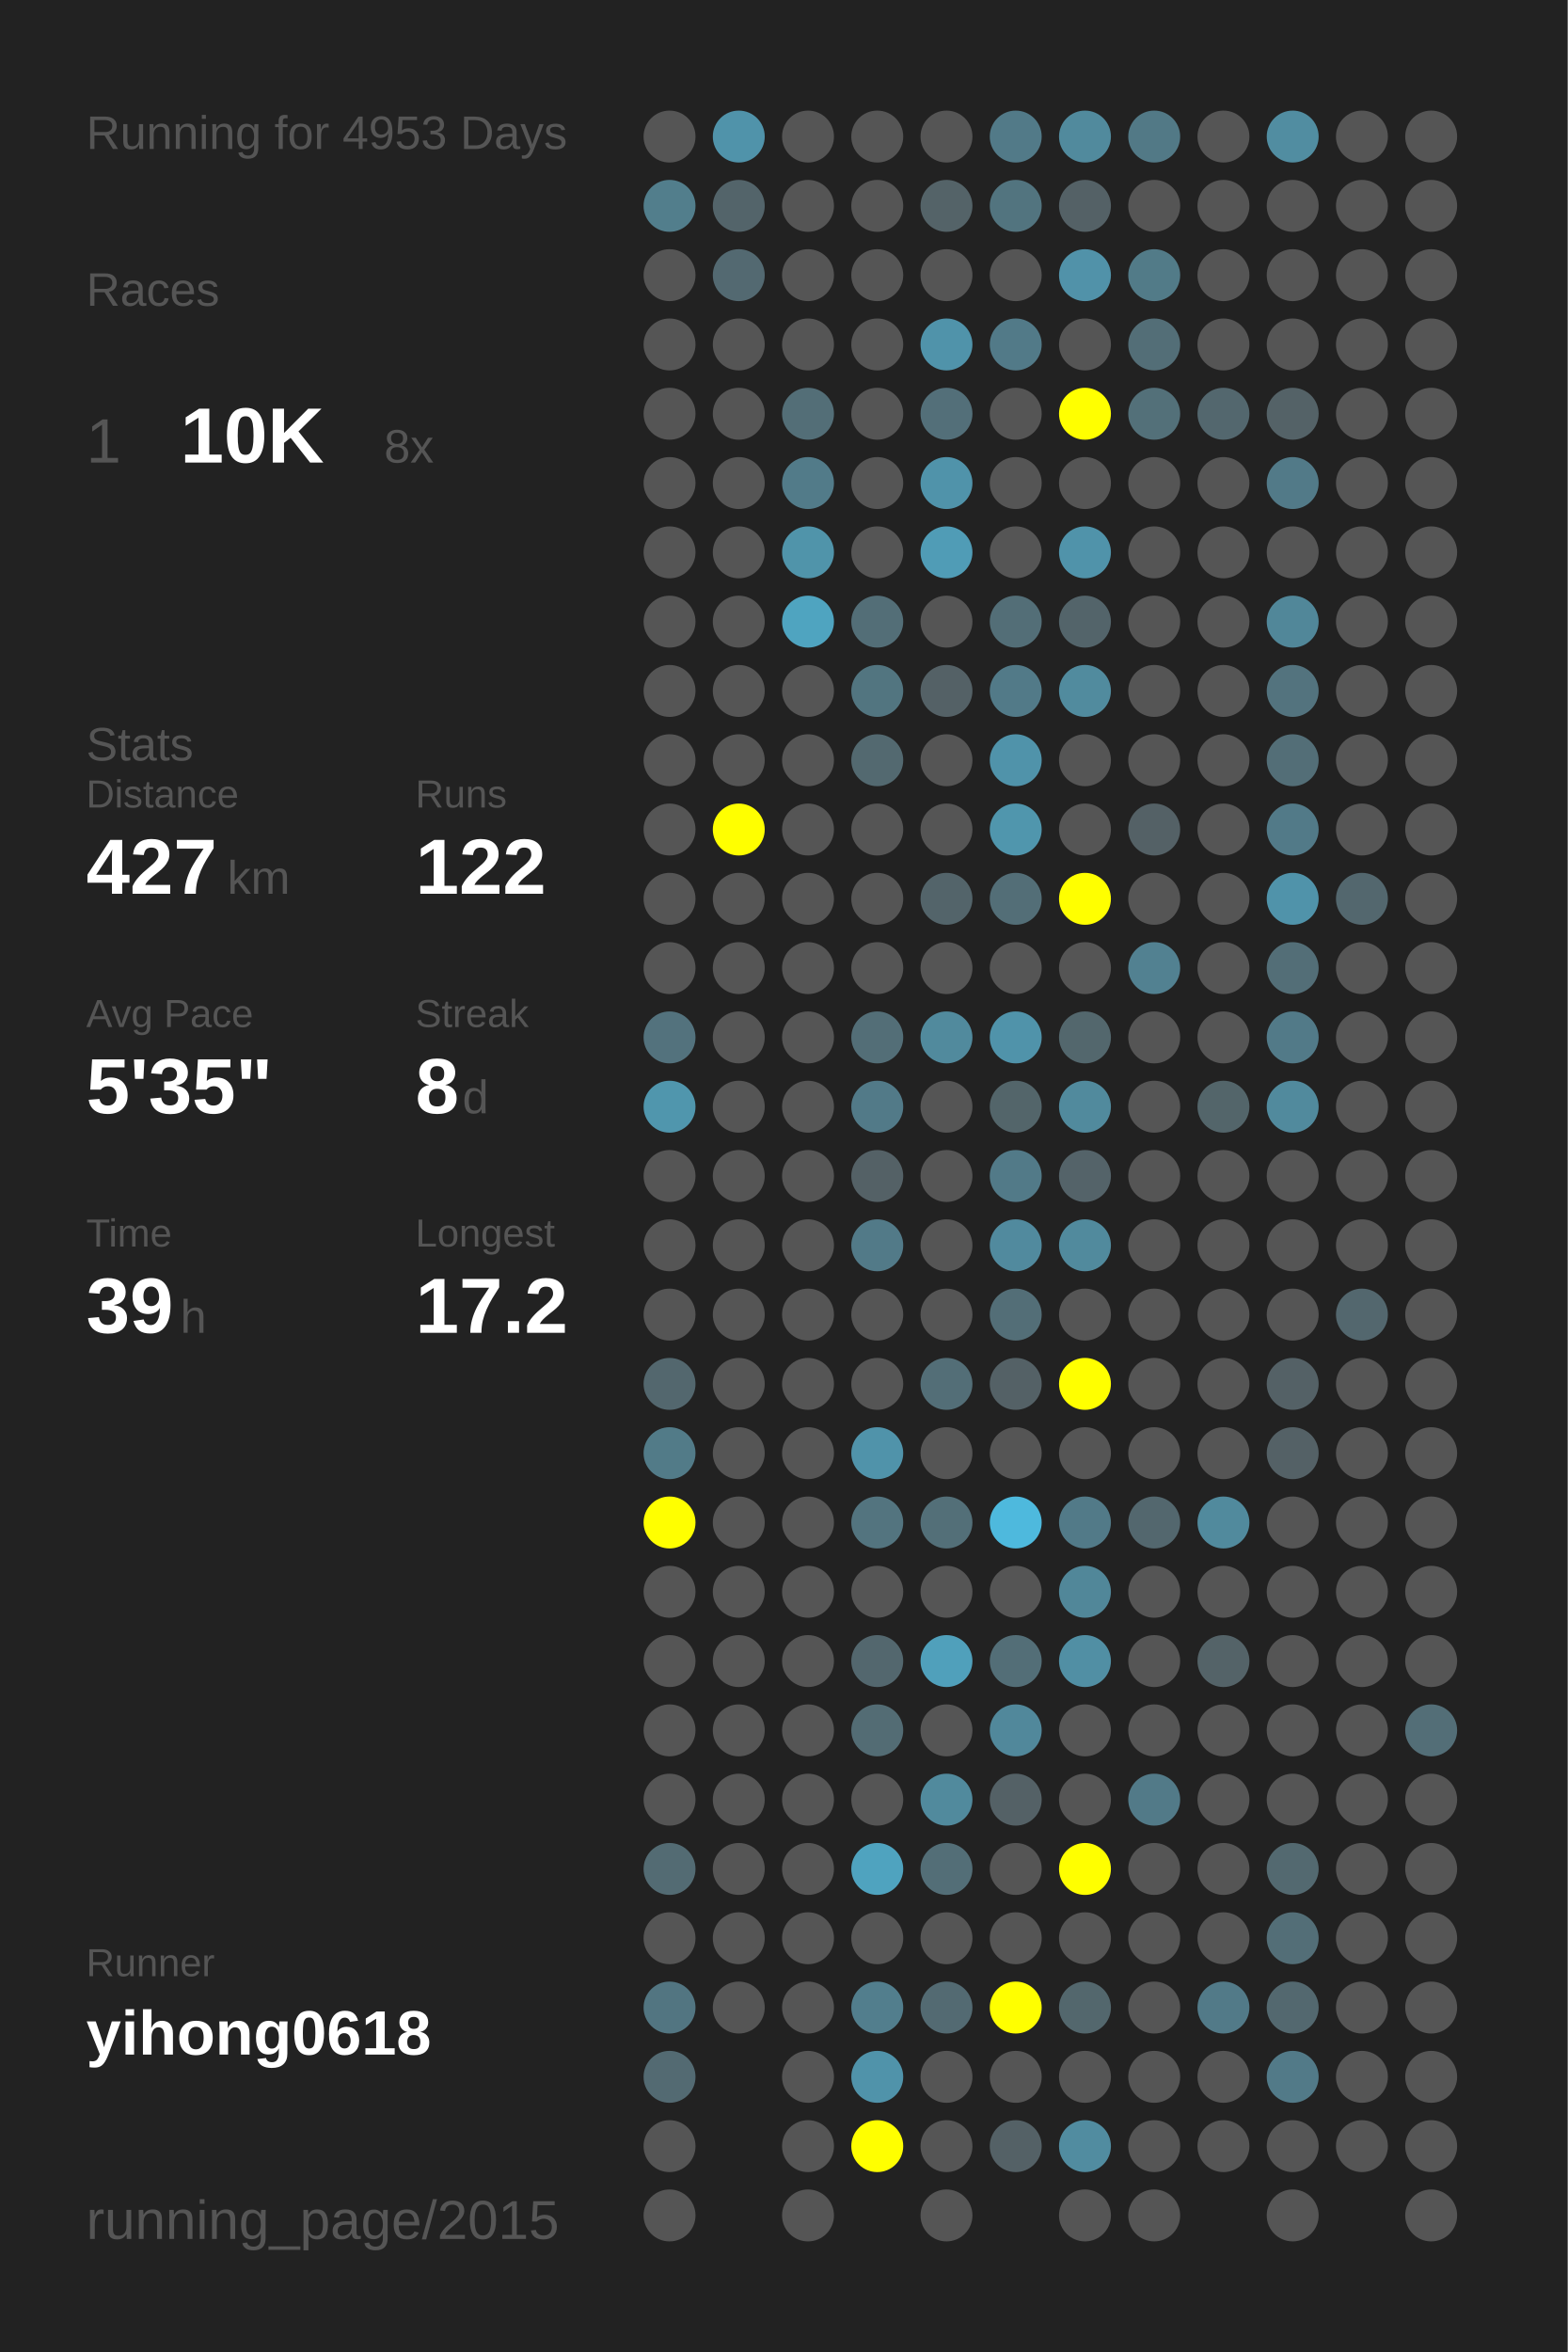
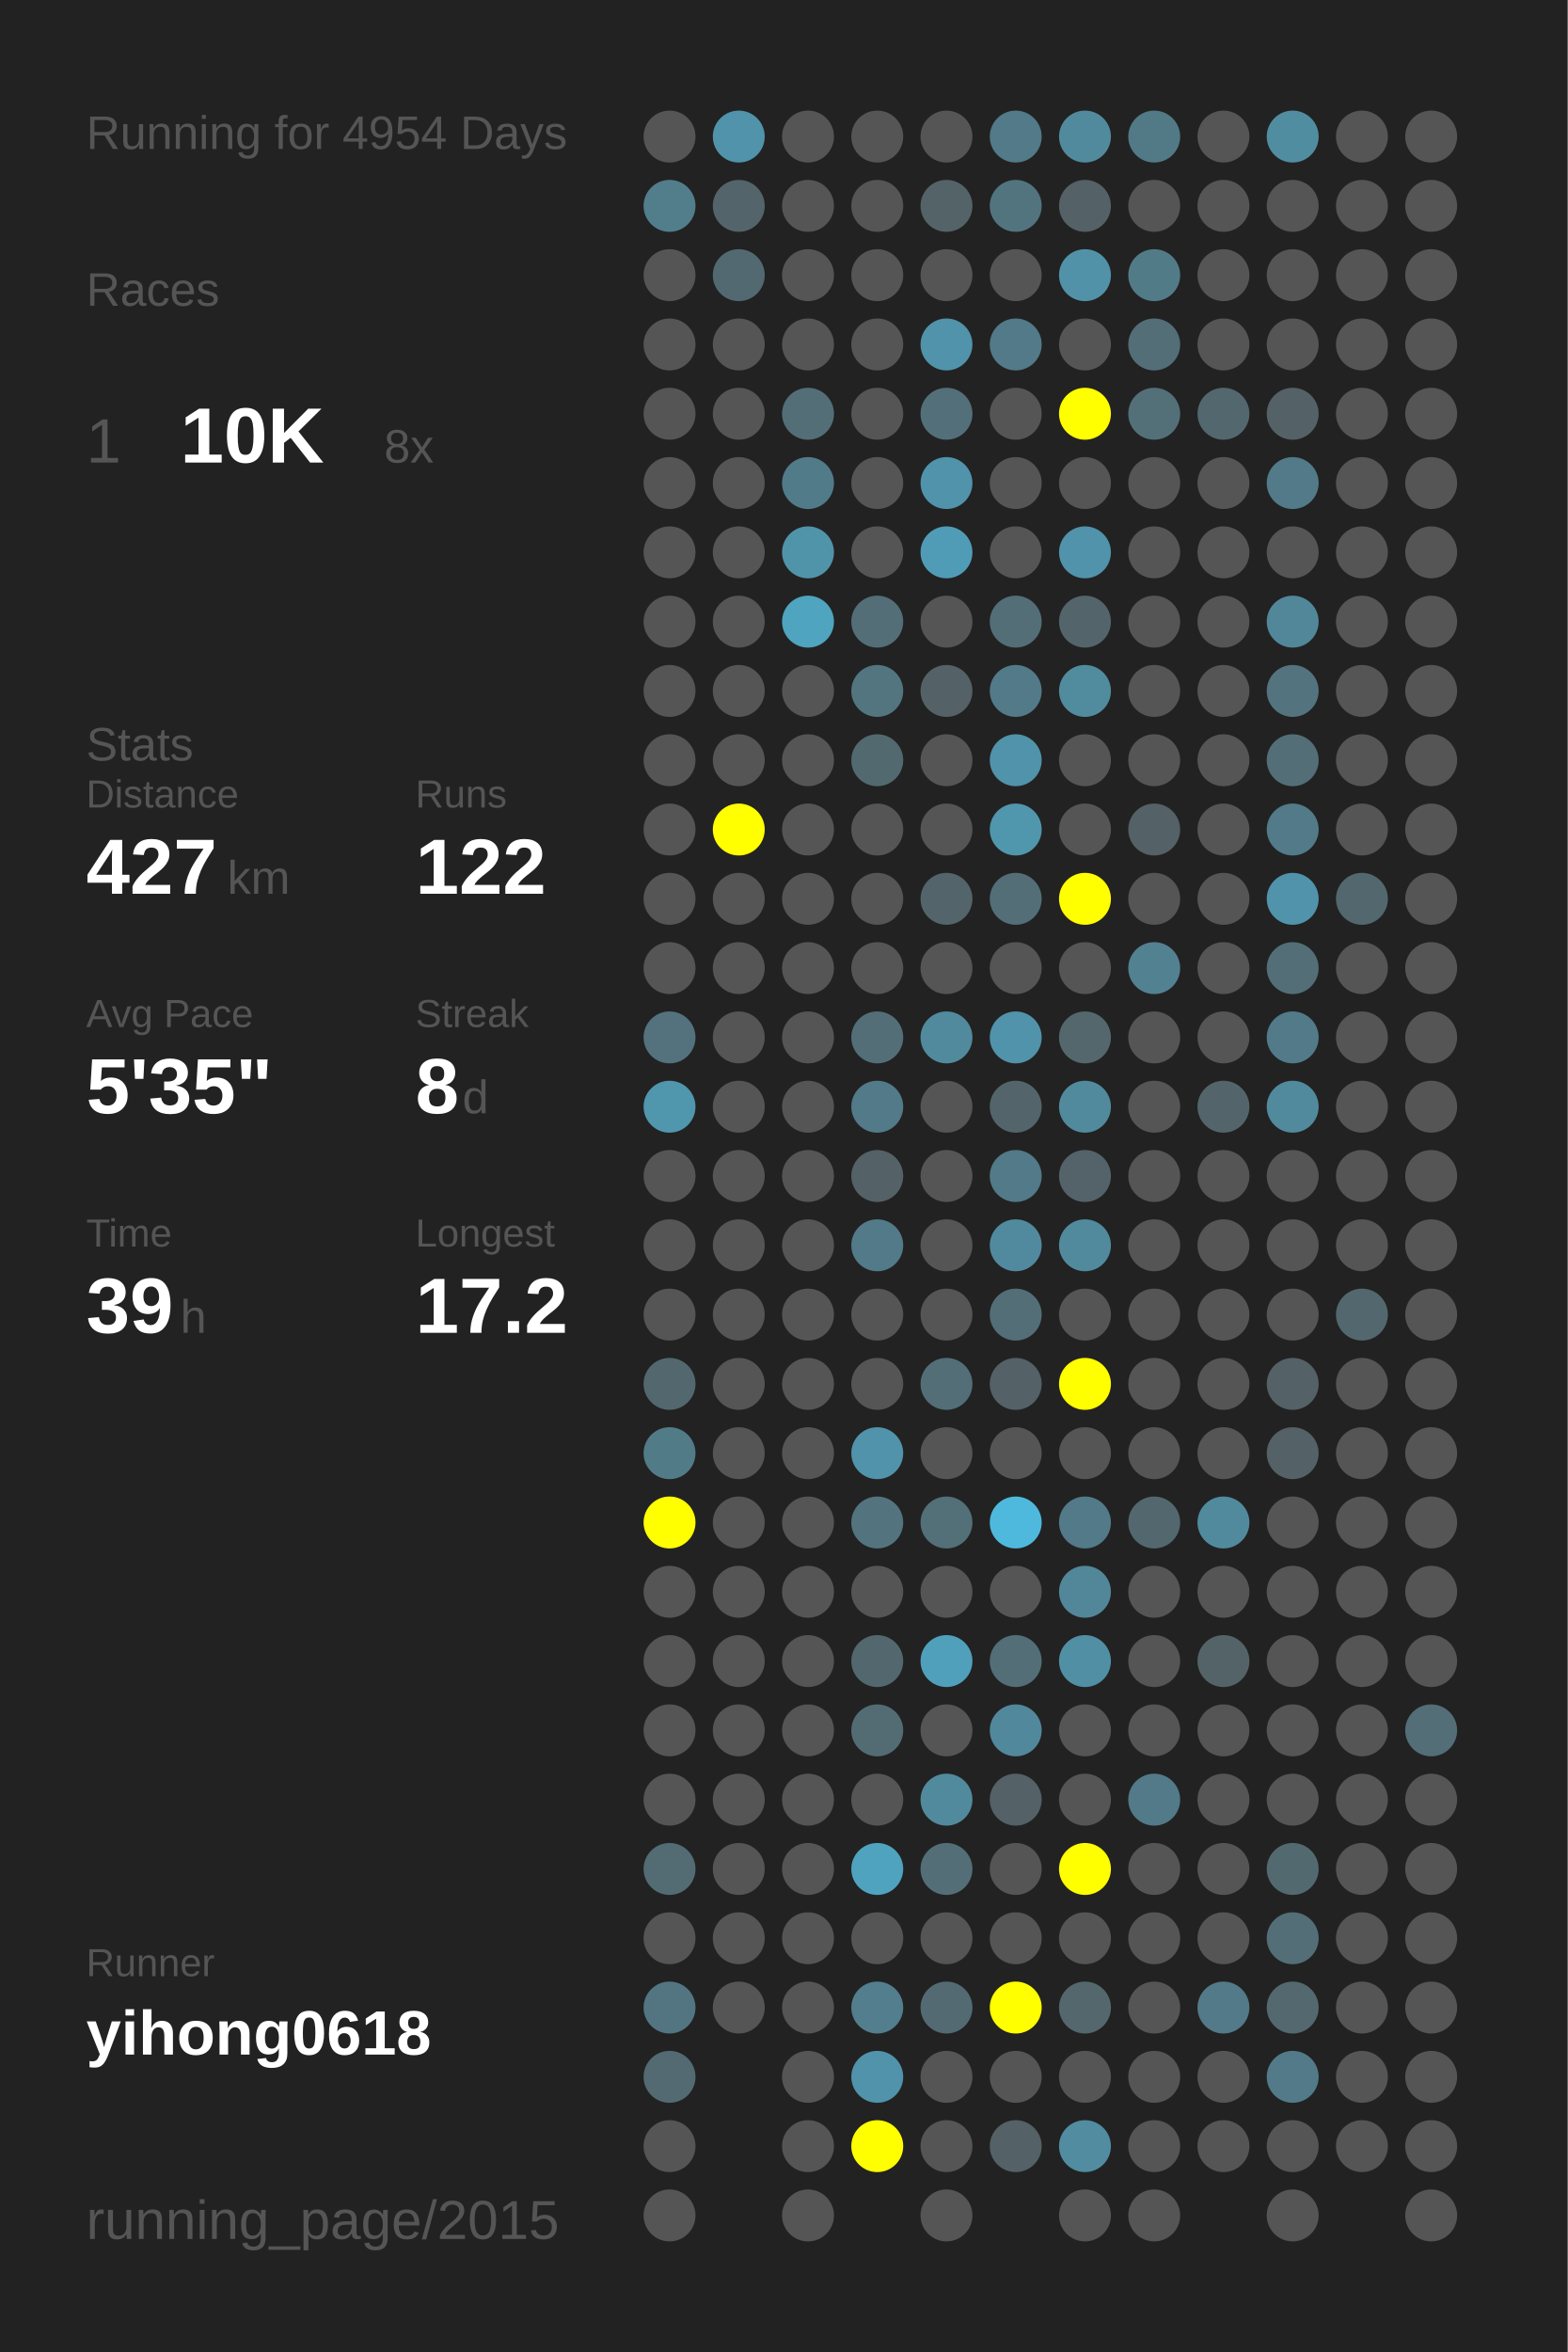
<svg xmlns="http://www.w3.org/2000/svg" baseProfile="full" height="300mm" version="1.1" viewBox="0,0,200,300" width="200mm">
  <defs />
  <rect fill="#222222" height="300" width="200" x="0" y="0" />
-   <text fill="#555555" style="font-size:6px; font-family:Arial;" x="11" y="19">Running for 4953 Days</text>
+   <text fill="#555555" style="font-size:6px; font-family:Arial;" x="11" y="19">Running for 4954 Days</text>
  <text fill="#555555" style="font-size:6px; font-family:Arial;" x="11" y="39">Races</text>
  <text fill="#555555" style="font-size:8px; font-family:Arial;" x="11" y="59">1</text>
  <text fill="#FFFFFF" style="font-size:10px; font-family:Arial; font-weight:bold;" x="23" y="59">10K</text>
  <text fill="#555555" style="font-size:6px; font-family:Arial;" x="49" y="59">8x</text>
  <text fill="#555555" style="font-size:6px; font-family:Arial;" x="11" y="97">Stats</text>
  <text fill="#555555" style="font-size:5px; font-family:Arial;" x="11" y="103">Distance</text>
  <text fill="#FFFFFF" style="font-size:10px; font-family:Arial; font-weight:bold;" x="11" y="114">427</text>
  <text fill="#555555" style="font-size:6px; font-family:Arial;" x="29" y="114">km</text>
  <text fill="#555555" style="font-size:5px; font-family:Arial;" x="53" y="103">Runs</text>
  <text fill="#FFFFFF" style="font-size:10px; font-family:Arial; font-weight:bold;" x="53" y="114">122</text>
  <text fill="#555555" style="font-size:5px; font-family:Arial;" x="11" y="131">Avg Pace</text>
  <text fill="#FFFFFF" style="font-size:10px; font-family:Arial; font-weight:bold;" x="11" y="142">5'35"</text>
  <text fill="#555555" style="font-size:5px; font-family:Arial;" x="53" y="131">Streak</text>
  <text fill="#FFFFFF" style="font-size:10px; font-family:Arial; font-weight:bold;" x="53" y="142">8</text>
  <text fill="#555555" style="font-size:6px; font-family:Arial;" x="59" y="142">d</text>
  <text fill="#555555" style="font-size:5px; font-family:Arial;" x="11" y="159">Time</text>
  <text fill="#FFFFFF" style="font-size:10px; font-family:Arial; font-weight:bold;" x="11" y="170">39</text>
  <text fill="#555555" style="font-size:6px; font-family:Arial;" x="23" y="170">h</text>
  <text fill="#555555" style="font-size:5px; font-family:Arial;" x="53" y="159">Longest</text>
  <text fill="#FFFFFF" style="font-size:10px; font-family:Arial; font-weight:bold;" x="53" y="170">17.2</text>
  <text fill="#555555" style="font-size:5px; font-family:Arial;" x="11" y="252.065">Runner</text>
  <text fill="#FFFFFF" style="font-size:8px; font-family:Arial; font-weight:bold;" x="11" y="262.065">yihong0618</text>
  <text fill="#555555" style="font-size:7px; font-family:Arial;" x="11" y="285.581">running_page/2015</text>
  <circle cx="85.417" cy="17.419" fill="#555555" r="3.312" />
  <circle cx="85.417" cy="26.258" fill="#527e8c" r="3.312" />
  <circle cx="85.417" cy="35.097" fill="#555555" r="3.312" />
  <circle cx="85.417" cy="43.935" fill="#555555" r="3.312" />
  <circle cx="85.417" cy="52.774" fill="#555555" r="3.312" />
  <circle cx="85.417" cy="61.613" fill="#555555" r="3.312" />
  <circle cx="85.417" cy="70.452" fill="#555555" r="3.312" />
  <circle cx="85.417" cy="79.29" fill="#555555" r="3.312" />
  <circle cx="85.417" cy="88.129" fill="#555555" r="3.312" />
  <circle cx="85.417" cy="96.968" fill="#555555" r="3.312" />
  <circle cx="85.417" cy="105.806" fill="#555555" r="3.312" />
  <circle cx="85.417" cy="114.645" fill="#555555" r="3.312" />
  <circle cx="85.417" cy="123.484" fill="#555555" r="3.312" />
  <circle cx="85.417" cy="132.323" fill="#53727d" r="3.312" />
  <circle cx="85.417" cy="141.161" fill="#5096ad" r="3.312" />
  <circle cx="85.417" cy="150" fill="#555555" r="3.312" />
  <circle cx="85.417" cy="158.839" fill="#555555" r="3.312" />
  <circle cx="85.417" cy="167.677" fill="#555555" r="3.312" />
  <circle cx="85.417" cy="176.516" fill="#53676e" r="3.312" />
  <circle cx="85.417" cy="185.355" fill="#527b88" r="3.312" />
  <circle cx="85.417" cy="194.194" fill="#FFFF00" r="3.312" />
  <circle cx="85.417" cy="203.032" fill="#555555" r="3.312" />
  <circle cx="85.417" cy="211.871" fill="#555555" r="3.312" />
  <circle cx="85.417" cy="220.71" fill="#555555" r="3.312" />
  <circle cx="85.417" cy="229.548" fill="#555555" r="3.312" />
  <circle cx="85.417" cy="238.387" fill="#536b73" r="3.312" />
  <circle cx="85.417" cy="247.226" fill="#555555" r="3.312" />
  <circle cx="85.417" cy="256.065" fill="#527581" r="3.312" />
  <circle cx="85.417" cy="264.903" fill="#536a72" r="3.312" />
  <circle cx="85.417" cy="273.742" fill="#555555" r="3.312" />
  <circle cx="85.417" cy="282.581" fill="#555555" r="3.312" />
  <circle cx="94.25" cy="17.419" fill="#5093aa" r="3.312" />
  <circle cx="94.25" cy="26.258" fill="#53646a" r="3.312" />
  <circle cx="94.25" cy="35.097" fill="#536971" r="3.312" />
  <circle cx="94.25" cy="43.935" fill="#555555" r="3.312" />
  <circle cx="94.25" cy="52.774" fill="#555555" r="3.312" />
  <circle cx="94.25" cy="61.613" fill="#555555" r="3.312" />
  <circle cx="94.25" cy="70.452" fill="#555555" r="3.312" />
  <circle cx="94.25" cy="79.29" fill="#555555" r="3.312" />
  <circle cx="94.25" cy="88.129" fill="#555555" r="3.312" />
  <circle cx="94.25" cy="96.968" fill="#555555" r="3.312" />
  <circle cx="94.25" cy="105.806" fill="#FFFF00" r="3.312" />
  <circle cx="94.25" cy="114.645" fill="#555555" r="3.312" />
  <circle cx="94.25" cy="123.484" fill="#555555" r="3.312" />
  <circle cx="94.25" cy="132.323" fill="#555555" r="3.312" />
  <circle cx="94.25" cy="141.161" fill="#555555" r="3.312" />
  <circle cx="94.25" cy="150" fill="#555555" r="3.312" />
  <circle cx="94.25" cy="158.839" fill="#555555" r="3.312" />
  <circle cx="94.25" cy="167.677" fill="#555555" r="3.312" />
  <circle cx="94.25" cy="176.516" fill="#555555" r="3.312" />
  <circle cx="94.25" cy="185.355" fill="#555555" r="3.312" />
  <circle cx="94.25" cy="194.194" fill="#555555" r="3.312" />
  <circle cx="94.25" cy="203.032" fill="#555555" r="3.312" />
  <circle cx="94.25" cy="211.871" fill="#555555" r="3.312" />
  <circle cx="94.25" cy="220.71" fill="#555555" r="3.312" />
  <circle cx="94.25" cy="229.548" fill="#555555" r="3.312" />
  <circle cx="94.25" cy="238.387" fill="#555555" r="3.312" />
  <circle cx="94.25" cy="247.226" fill="#555555" r="3.312" />
  <circle cx="94.25" cy="256.065" fill="#555555" r="3.312" />
  <circle cx="103.083" cy="17.419" fill="#555555" r="3.312" />
  <circle cx="103.083" cy="26.258" fill="#555555" r="3.312" />
  <circle cx="103.083" cy="35.097" fill="#555555" r="3.312" />
  <circle cx="103.083" cy="43.935" fill="#555555" r="3.312" />
  <circle cx="103.083" cy="52.774" fill="#536e77" r="3.312" />
  <circle cx="103.083" cy="61.613" fill="#527b89" r="3.312" />
  <circle cx="103.083" cy="70.452" fill="#5094aa" r="3.312" />
  <circle cx="103.083" cy="79.29" fill="#4fa4c0" r="3.312" />
  <circle cx="103.083" cy="88.129" fill="#555555" r="3.312" />
  <circle cx="103.083" cy="96.968" fill="#555555" r="3.312" />
  <circle cx="103.083" cy="105.806" fill="#555555" r="3.312" />
  <circle cx="103.083" cy="114.645" fill="#555555" r="3.312" />
  <circle cx="103.083" cy="123.484" fill="#555555" r="3.312" />
  <circle cx="103.083" cy="132.323" fill="#555555" r="3.312" />
  <circle cx="103.083" cy="141.161" fill="#555555" r="3.312" />
  <circle cx="103.083" cy="150" fill="#555555" r="3.312" />
  <circle cx="103.083" cy="158.839" fill="#555555" r="3.312" />
  <circle cx="103.083" cy="167.677" fill="#555555" r="3.312" />
  <circle cx="103.083" cy="176.516" fill="#555555" r="3.312" />
  <circle cx="103.083" cy="185.355" fill="#555555" r="3.312" />
  <circle cx="103.083" cy="194.194" fill="#555555" r="3.312" />
  <circle cx="103.083" cy="203.032" fill="#555555" r="3.312" />
  <circle cx="103.083" cy="211.871" fill="#555555" r="3.312" />
  <circle cx="103.083" cy="220.71" fill="#555555" r="3.312" />
  <circle cx="103.083" cy="229.548" fill="#555555" r="3.312" />
  <circle cx="103.083" cy="238.387" fill="#555555" r="3.312" />
  <circle cx="103.083" cy="247.226" fill="#555555" r="3.312" />
  <circle cx="103.083" cy="256.065" fill="#555555" r="3.312" />
  <circle cx="103.083" cy="264.903" fill="#555555" r="3.312" />
  <circle cx="103.083" cy="273.742" fill="#555555" r="3.312" />
  <circle cx="103.083" cy="282.581" fill="#555555" r="3.312" />
  <circle cx="111.917" cy="17.419" fill="#555555" r="3.312" />
  <circle cx="111.917" cy="26.258" fill="#555555" r="3.312" />
  <circle cx="111.917" cy="35.097" fill="#555555" r="3.312" />
  <circle cx="111.917" cy="43.935" fill="#555555" r="3.312" />
  <circle cx="111.917" cy="52.774" fill="#555555" r="3.312" />
  <circle cx="111.917" cy="61.613" fill="#555555" r="3.312" />
  <circle cx="111.917" cy="70.452" fill="#555555" r="3.312" />
  <circle cx="111.917" cy="79.29" fill="#536e77" r="3.312" />
  <circle cx="111.917" cy="88.129" fill="#527580" r="3.312" />
  <circle cx="111.917" cy="96.968" fill="#536970" r="3.312" />
  <circle cx="111.917" cy="105.806" fill="#555555" r="3.312" />
  <circle cx="111.917" cy="114.645" fill="#555555" r="3.312" />
  <circle cx="111.917" cy="123.484" fill="#555555" r="3.312" />
  <circle cx="111.917" cy="132.323" fill="#536e77" r="3.312" />
  <circle cx="111.917" cy="141.161" fill="#527a88" r="3.312" />
  <circle cx="111.917" cy="150" fill="#546166" r="3.312" />
  <circle cx="111.917" cy="158.839" fill="#527a88" r="3.312" />
  <circle cx="111.917" cy="167.677" fill="#555555" r="3.312" />
  <circle cx="111.917" cy="176.516" fill="#555555" r="3.312" />
  <circle cx="111.917" cy="185.355" fill="#5093aa" r="3.312" />
  <circle cx="111.917" cy="194.194" fill="#53747f" r="3.312" />
  <circle cx="111.917" cy="203.032" fill="#555555" r="3.312" />
  <circle cx="111.917" cy="211.871" fill="#53676e" r="3.312" />
  <circle cx="111.917" cy="220.71" fill="#536c74" r="3.312" />
  <circle cx="111.917" cy="229.548" fill="#555555" r="3.312" />
  <circle cx="111.917" cy="238.387" fill="#4fa3bf" r="3.312" />
  <circle cx="111.917" cy="247.226" fill="#555555" r="3.312" />
  <circle cx="111.917" cy="256.065" fill="#527e8d" r="3.312" />
  <circle cx="111.917" cy="264.903" fill="#5093aa" r="3.312" />
  <circle cx="111.917" cy="273.742" fill="#FFFF00" r="3.312" />
  <circle cx="120.75" cy="17.419" fill="#555555" r="3.312" />
  <circle cx="120.75" cy="26.258" fill="#546368" r="3.312" />
  <circle cx="120.75" cy="35.097" fill="#555555" r="3.312" />
  <circle cx="120.75" cy="43.935" fill="#5093aa" r="3.312" />
  <circle cx="120.75" cy="52.774" fill="#536f79" r="3.312" />
  <circle cx="120.75" cy="61.613" fill="#5093aa" r="3.312" />
  <circle cx="120.75" cy="70.452" fill="#509cb6" r="3.312" />
  <circle cx="120.75" cy="79.29" fill="#555555" r="3.312" />
  <circle cx="120.75" cy="88.129" fill="#546166" r="3.312" />
  <circle cx="120.75" cy="96.968" fill="#555555" r="3.312" />
  <circle cx="120.75" cy="105.806" fill="#555555" r="3.312" />
  <circle cx="120.75" cy="114.645" fill="#53646a" r="3.312" />
  <circle cx="120.75" cy="123.484" fill="#555555" r="3.312" />
  <circle cx="120.75" cy="132.323" fill="#518a9d" r="3.312" />
  <circle cx="120.75" cy="141.161" fill="#555555" r="3.312" />
  <circle cx="120.75" cy="150" fill="#555555" r="3.312" />
  <circle cx="120.75" cy="158.839" fill="#555555" r="3.312" />
  <circle cx="120.75" cy="167.677" fill="#555555" r="3.312" />
  <circle cx="120.75" cy="176.516" fill="#536e77" r="3.312" />
  <circle cx="120.75" cy="185.355" fill="#555555" r="3.312" />
  <circle cx="120.75" cy="194.194" fill="#536f78" r="3.312" />
  <circle cx="120.75" cy="203.032" fill="#555555" r="3.312" />
  <circle cx="120.75" cy="211.871" fill="#50a0bb" r="3.312" />
  <circle cx="120.75" cy="220.71" fill="#555555" r="3.312" />
  <circle cx="120.75" cy="229.548" fill="#518a9d" r="3.312" />
  <circle cx="120.75" cy="238.387" fill="#536e77" r="3.312" />
  <circle cx="120.75" cy="247.226" fill="#555555" r="3.312" />
  <circle cx="120.75" cy="256.065" fill="#536a72" r="3.312" />
  <circle cx="120.75" cy="264.903" fill="#555555" r="3.312" />
  <circle cx="120.75" cy="273.742" fill="#555555" r="3.312" />
  <circle cx="120.75" cy="282.581" fill="#555555" r="3.312" />
  <circle cx="129.583" cy="17.419" fill="#527a88" r="3.312" />
  <circle cx="129.583" cy="26.258" fill="#52747f" r="3.312" />
  <circle cx="129.583" cy="35.097" fill="#555555" r="3.312" />
  <circle cx="129.583" cy="43.935" fill="#527a88" r="3.312" />
  <circle cx="129.583" cy="52.774" fill="#555555" r="3.312" />
  <circle cx="129.583" cy="61.613" fill="#555555" r="3.312" />
  <circle cx="129.583" cy="70.452" fill="#555555" r="3.312" />
  <circle cx="129.583" cy="79.29" fill="#536e77" r="3.312" />
  <circle cx="129.583" cy="88.129" fill="#527a88" r="3.312" />
  <circle cx="129.583" cy="96.968" fill="#5093aa" r="3.312" />
  <circle cx="129.583" cy="105.806" fill="#5096ad" r="3.312" />
  <circle cx="129.583" cy="114.645" fill="#536e77" r="3.312" />
  <circle cx="129.583" cy="123.484" fill="#555555" r="3.312" />
  <circle cx="129.583" cy="132.323" fill="#5093aa" r="3.312" />
  <circle cx="129.583" cy="141.161" fill="#53656a" r="3.312" />
  <circle cx="129.583" cy="150" fill="#527a88" r="3.312" />
  <circle cx="129.583" cy="158.839" fill="#518a9e" r="3.312" />
  <circle cx="129.583" cy="167.677" fill="#536e77" r="3.312" />
  <circle cx="129.583" cy="176.516" fill="#546166" r="3.312" />
  <circle cx="129.583" cy="185.355" fill="#555555" r="3.312" />
  <circle cx="129.583" cy="194.194" fill="#4eb9dd" r="3.312" />
  <circle cx="129.583" cy="203.032" fill="#555555" r="3.312" />
  <circle cx="129.583" cy="211.871" fill="#536e77" r="3.312" />
  <circle cx="129.583" cy="220.71" fill="#51889b" r="3.312" />
  <circle cx="129.583" cy="229.548" fill="#546166" r="3.312" />
  <circle cx="129.583" cy="238.387" fill="#555555" r="3.312" />
  <circle cx="129.583" cy="247.226" fill="#555555" r="3.312" />
  <circle cx="129.583" cy="256.065" fill="#FFFF00" r="3.312" />
  <circle cx="129.583" cy="264.903" fill="#555555" r="3.312" />
  <circle cx="129.583" cy="273.742" fill="#546166" r="3.312" />
  <circle cx="138.417" cy="17.419" fill="#518a9d" r="3.312" />
  <circle cx="138.417" cy="26.258" fill="#546166" r="3.312" />
  <circle cx="138.417" cy="35.097" fill="#5192a9" r="3.312" />
  <circle cx="138.417" cy="43.935" fill="#555555" r="3.312" />
  <circle cx="138.417" cy="52.774" fill="#FFFF00" r="3.312" />
  <circle cx="138.417" cy="61.613" fill="#555555" r="3.312" />
  <circle cx="138.417" cy="70.452" fill="#5093aa" r="3.312" />
  <circle cx="138.417" cy="79.29" fill="#53646a" r="3.312" />
  <circle cx="138.417" cy="88.129" fill="#518b9e" r="3.312" />
  <circle cx="138.417" cy="96.968" fill="#555555" r="3.312" />
  <circle cx="138.417" cy="105.806" fill="#555555" r="3.312" />
  <circle cx="138.417" cy="114.645" fill="#FFFF00" r="3.312" />
  <circle cx="138.417" cy="123.484" fill="#555555" r="3.312" />
  <circle cx="138.417" cy="132.323" fill="#53676d" r="3.312" />
  <circle cx="138.417" cy="141.161" fill="#518a9d" r="3.312" />
  <circle cx="138.417" cy="150" fill="#546369" r="3.312" />
  <circle cx="138.417" cy="158.839" fill="#518a9d" r="3.312" />
  <circle cx="138.417" cy="167.677" fill="#555555" r="3.312" />
  <circle cx="138.417" cy="176.516" fill="#FFFF00" r="3.312" />
  <circle cx="138.417" cy="185.355" fill="#555555" r="3.312" />
  <circle cx="138.417" cy="194.194" fill="#527a88" r="3.312" />
  <circle cx="138.417" cy="203.032" fill="#518799" r="3.312" />
  <circle cx="138.417" cy="211.871" fill="#518fa4" r="3.312" />
  <circle cx="138.417" cy="220.71" fill="#555555" r="3.312" />
  <circle cx="138.417" cy="229.548" fill="#555555" r="3.312" />
  <circle cx="138.417" cy="238.387" fill="#FFFF00" r="3.312" />
  <circle cx="138.417" cy="247.226" fill="#555555" r="3.312" />
  <circle cx="138.417" cy="256.065" fill="#53676d" r="3.312" />
  <circle cx="138.417" cy="264.903" fill="#555555" r="3.312" />
  <circle cx="138.417" cy="273.742" fill="#518ca0" r="3.312" />
  <circle cx="138.417" cy="282.581" fill="#555555" r="3.312" />
  <circle cx="147.25" cy="17.419" fill="#527986" r="3.312" />
  <circle cx="147.25" cy="26.258" fill="#555555" r="3.312" />
  <circle cx="147.25" cy="35.097" fill="#527b88" r="3.312" />
  <circle cx="147.25" cy="43.935" fill="#536e77" r="3.312" />
  <circle cx="147.25" cy="52.774" fill="#537079" r="3.312" />
  <circle cx="147.25" cy="61.613" fill="#555555" r="3.312" />
  <circle cx="147.25" cy="70.452" fill="#555555" r="3.312" />
  <circle cx="147.25" cy="79.29" fill="#555555" r="3.312" />
  <circle cx="147.25" cy="88.129" fill="#555555" r="3.312" />
  <circle cx="147.25" cy="96.968" fill="#555555" r="3.312" />
  <circle cx="147.25" cy="105.806" fill="#546166" r="3.312" />
  <circle cx="147.25" cy="114.645" fill="#555555" r="3.312" />
  <circle cx="147.25" cy="123.484" fill="#528191" r="3.312" />
  <circle cx="147.25" cy="132.323" fill="#555555" r="3.312" />
  <circle cx="147.25" cy="141.161" fill="#555555" r="3.312" />
  <circle cx="147.25" cy="150" fill="#555555" r="3.312" />
  <circle cx="147.25" cy="158.839" fill="#555555" r="3.312" />
  <circle cx="147.25" cy="167.677" fill="#555555" r="3.312" />
  <circle cx="147.25" cy="176.516" fill="#555555" r="3.312" />
  <circle cx="147.25" cy="185.355" fill="#555555" r="3.312" />
  <circle cx="147.25" cy="194.194" fill="#53676e" r="3.312" />
  <circle cx="147.25" cy="203.032" fill="#555555" r="3.312" />
  <circle cx="147.25" cy="211.871" fill="#555555" r="3.312" />
  <circle cx="147.25" cy="220.71" fill="#555555" r="3.312" />
  <circle cx="147.25" cy="229.548" fill="#527a88" r="3.312" />
  <circle cx="147.25" cy="238.387" fill="#555555" r="3.312" />
  <circle cx="147.25" cy="247.226" fill="#555555" r="3.312" />
  <circle cx="147.25" cy="256.065" fill="#555555" r="3.312" />
  <circle cx="147.25" cy="264.903" fill="#555555" r="3.312" />
  <circle cx="147.25" cy="273.742" fill="#555555" r="3.312" />
  <circle cx="147.25" cy="282.581" fill="#555555" r="3.312" />
  <circle cx="156.083" cy="17.419" fill="#555555" r="3.312" />
  <circle cx="156.083" cy="26.258" fill="#555555" r="3.312" />
  <circle cx="156.083" cy="35.097" fill="#555555" r="3.312" />
  <circle cx="156.083" cy="43.935" fill="#555555" r="3.312" />
  <circle cx="156.083" cy="52.774" fill="#53676e" r="3.312" />
  <circle cx="156.083" cy="61.613" fill="#555555" r="3.312" />
  <circle cx="156.083" cy="70.452" fill="#555555" r="3.312" />
  <circle cx="156.083" cy="79.29" fill="#555555" r="3.312" />
  <circle cx="156.083" cy="88.129" fill="#555555" r="3.312" />
  <circle cx="156.083" cy="96.968" fill="#555555" r="3.312" />
  <circle cx="156.083" cy="105.806" fill="#555555" r="3.312" />
  <circle cx="156.083" cy="114.645" fill="#555555" r="3.312" />
  <circle cx="156.083" cy="123.484" fill="#555555" r="3.312" />
  <circle cx="156.083" cy="132.323" fill="#555555" r="3.312" />
  <circle cx="156.083" cy="141.161" fill="#53656a" r="3.312" />
  <circle cx="156.083" cy="150" fill="#555555" r="3.312" />
  <circle cx="156.083" cy="158.839" fill="#555555" r="3.312" />
  <circle cx="156.083" cy="167.677" fill="#555555" r="3.312" />
  <circle cx="156.083" cy="176.516" fill="#555555" r="3.312" />
  <circle cx="156.083" cy="185.355" fill="#555555" r="3.312" />
  <circle cx="156.083" cy="194.194" fill="#518a9d" r="3.312" />
  <circle cx="156.083" cy="203.032" fill="#555555" r="3.312" />
  <circle cx="156.083" cy="211.871" fill="#546368" r="3.312" />
  <circle cx="156.083" cy="220.71" fill="#555555" r="3.312" />
  <circle cx="156.083" cy="229.548" fill="#555555" r="3.312" />
  <circle cx="156.083" cy="238.387" fill="#555555" r="3.312" />
  <circle cx="156.083" cy="247.226" fill="#555555" r="3.312" />
  <circle cx="156.083" cy="256.065" fill="#527a88" r="3.312" />
  <circle cx="156.083" cy="264.903" fill="#555555" r="3.312" />
  <circle cx="156.083" cy="273.742" fill="#555555" r="3.312" />
  <circle cx="164.917" cy="17.419" fill="#518da1" r="3.312" />
  <circle cx="164.917" cy="26.258" fill="#555555" r="3.312" />
  <circle cx="164.917" cy="35.097" fill="#555555" r="3.312" />
  <circle cx="164.917" cy="43.935" fill="#555555" r="3.312" />
  <circle cx="164.917" cy="52.774" fill="#546267" r="3.312" />
  <circle cx="164.917" cy="61.613" fill="#527a88" r="3.312" />
  <circle cx="164.917" cy="70.452" fill="#555555" r="3.312" />
  <circle cx="164.917" cy="79.29" fill="#518799" r="3.312" />
  <circle cx="164.917" cy="88.129" fill="#53737e" r="3.312" />
  <circle cx="164.917" cy="96.968" fill="#536e77" r="3.312" />
  <circle cx="164.917" cy="105.806" fill="#527a88" r="3.312" />
  <circle cx="164.917" cy="114.645" fill="#5093aa" r="3.312" />
  <circle cx="164.917" cy="123.484" fill="#536e77" r="3.312" />
  <circle cx="164.917" cy="132.323" fill="#527a88" r="3.312" />
  <circle cx="164.917" cy="141.161" fill="#518a9d" r="3.312" />
  <circle cx="164.917" cy="150" fill="#555555" r="3.312" />
  <circle cx="164.917" cy="158.839" fill="#555555" r="3.312" />
  <circle cx="164.917" cy="167.677" fill="#555555" r="3.312" />
  <circle cx="164.917" cy="176.516" fill="#546166" r="3.312" />
  <circle cx="164.917" cy="185.355" fill="#546166" r="3.312" />
  <circle cx="164.917" cy="194.194" fill="#555555" r="3.312" />
  <circle cx="164.917" cy="203.032" fill="#555555" r="3.312" />
  <circle cx="164.917" cy="211.871" fill="#555555" r="3.312" />
  <circle cx="164.917" cy="220.71" fill="#555555" r="3.312" />
  <circle cx="164.917" cy="229.548" fill="#555555" r="3.312" />
  <circle cx="164.917" cy="238.387" fill="#536970" r="3.312" />
  <circle cx="164.917" cy="247.226" fill="#536e77" r="3.312" />
  <circle cx="164.917" cy="256.065" fill="#53686f" r="3.312" />
  <circle cx="164.917" cy="264.903" fill="#527a88" r="3.312" />
  <circle cx="164.917" cy="273.742" fill="#555555" r="3.312" />
  <circle cx="164.917" cy="282.581" fill="#555555" r="3.312" />
  <circle cx="173.75" cy="17.419" fill="#555555" r="3.312" />
  <circle cx="173.75" cy="26.258" fill="#555555" r="3.312" />
  <circle cx="173.75" cy="35.097" fill="#555555" r="3.312" />
  <circle cx="173.75" cy="43.935" fill="#555555" r="3.312" />
  <circle cx="173.75" cy="52.774" fill="#555555" r="3.312" />
  <circle cx="173.75" cy="61.613" fill="#555555" r="3.312" />
  <circle cx="173.75" cy="70.452" fill="#555555" r="3.312" />
  <circle cx="173.75" cy="79.29" fill="#555555" r="3.312" />
  <circle cx="173.75" cy="88.129" fill="#555555" r="3.312" />
  <circle cx="173.75" cy="96.968" fill="#555555" r="3.312" />
  <circle cx="173.75" cy="105.806" fill="#555555" r="3.312" />
  <circle cx="173.75" cy="114.645" fill="#53676e" r="3.312" />
  <circle cx="173.75" cy="123.484" fill="#555555" r="3.312" />
  <circle cx="173.75" cy="132.323" fill="#555555" r="3.312" />
  <circle cx="173.75" cy="141.161" fill="#555555" r="3.312" />
  <circle cx="173.75" cy="150" fill="#555555" r="3.312" />
  <circle cx="173.75" cy="158.839" fill="#555555" r="3.312" />
  <circle cx="173.75" cy="167.677" fill="#53676e" r="3.312" />
  <circle cx="173.75" cy="176.516" fill="#555555" r="3.312" />
  <circle cx="173.75" cy="185.355" fill="#555555" r="3.312" />
  <circle cx="173.75" cy="194.194" fill="#555555" r="3.312" />
  <circle cx="173.75" cy="203.032" fill="#555555" r="3.312" />
  <circle cx="173.75" cy="211.871" fill="#555555" r="3.312" />
  <circle cx="173.75" cy="220.71" fill="#555555" r="3.312" />
  <circle cx="173.75" cy="229.548" fill="#555555" r="3.312" />
  <circle cx="173.75" cy="238.387" fill="#555555" r="3.312" />
  <circle cx="173.75" cy="247.226" fill="#555555" r="3.312" />
  <circle cx="173.75" cy="256.065" fill="#555555" r="3.312" />
  <circle cx="173.75" cy="264.903" fill="#555555" r="3.312" />
  <circle cx="173.75" cy="273.742" fill="#555555" r="3.312" />
  <circle cx="182.583" cy="17.419" fill="#555555" r="3.312" />
  <circle cx="182.583" cy="26.258" fill="#555555" r="3.312" />
  <circle cx="182.583" cy="35.097" fill="#555555" r="3.312" />
  <circle cx="182.583" cy="43.935" fill="#555555" r="3.312" />
  <circle cx="182.583" cy="52.774" fill="#555555" r="3.312" />
  <circle cx="182.583" cy="61.613" fill="#555555" r="3.312" />
  <circle cx="182.583" cy="70.452" fill="#555555" r="3.312" />
  <circle cx="182.583" cy="79.29" fill="#555555" r="3.312" />
  <circle cx="182.583" cy="88.129" fill="#555555" r="3.312" />
  <circle cx="182.583" cy="96.968" fill="#555555" r="3.312" />
  <circle cx="182.583" cy="105.806" fill="#555555" r="3.312" />
  <circle cx="182.583" cy="114.645" fill="#555555" r="3.312" />
  <circle cx="182.583" cy="123.484" fill="#555555" r="3.312" />
  <circle cx="182.583" cy="132.323" fill="#555555" r="3.312" />
  <circle cx="182.583" cy="141.161" fill="#555555" r="3.312" />
  <circle cx="182.583" cy="150" fill="#555555" r="3.312" />
  <circle cx="182.583" cy="158.839" fill="#555555" r="3.312" />
  <circle cx="182.583" cy="167.677" fill="#555555" r="3.312" />
  <circle cx="182.583" cy="176.516" fill="#555555" r="3.312" />
  <circle cx="182.583" cy="185.355" fill="#555555" r="3.312" />
  <circle cx="182.583" cy="194.194" fill="#555555" r="3.312" />
  <circle cx="182.583" cy="203.032" fill="#555555" r="3.312" />
  <circle cx="182.583" cy="211.871" fill="#555555" r="3.312" />
  <circle cx="182.583" cy="220.71" fill="#536e77" r="3.312" />
  <circle cx="182.583" cy="229.548" fill="#555555" r="3.312" />
  <circle cx="182.583" cy="238.387" fill="#555555" r="3.312" />
  <circle cx="182.583" cy="247.226" fill="#555555" r="3.312" />
  <circle cx="182.583" cy="256.065" fill="#555555" r="3.312" />
  <circle cx="182.583" cy="264.903" fill="#555555" r="3.312" />
  <circle cx="182.583" cy="273.742" fill="#555555" r="3.312" />
  <circle cx="182.583" cy="282.581" fill="#555555" r="3.312" />
</svg>
